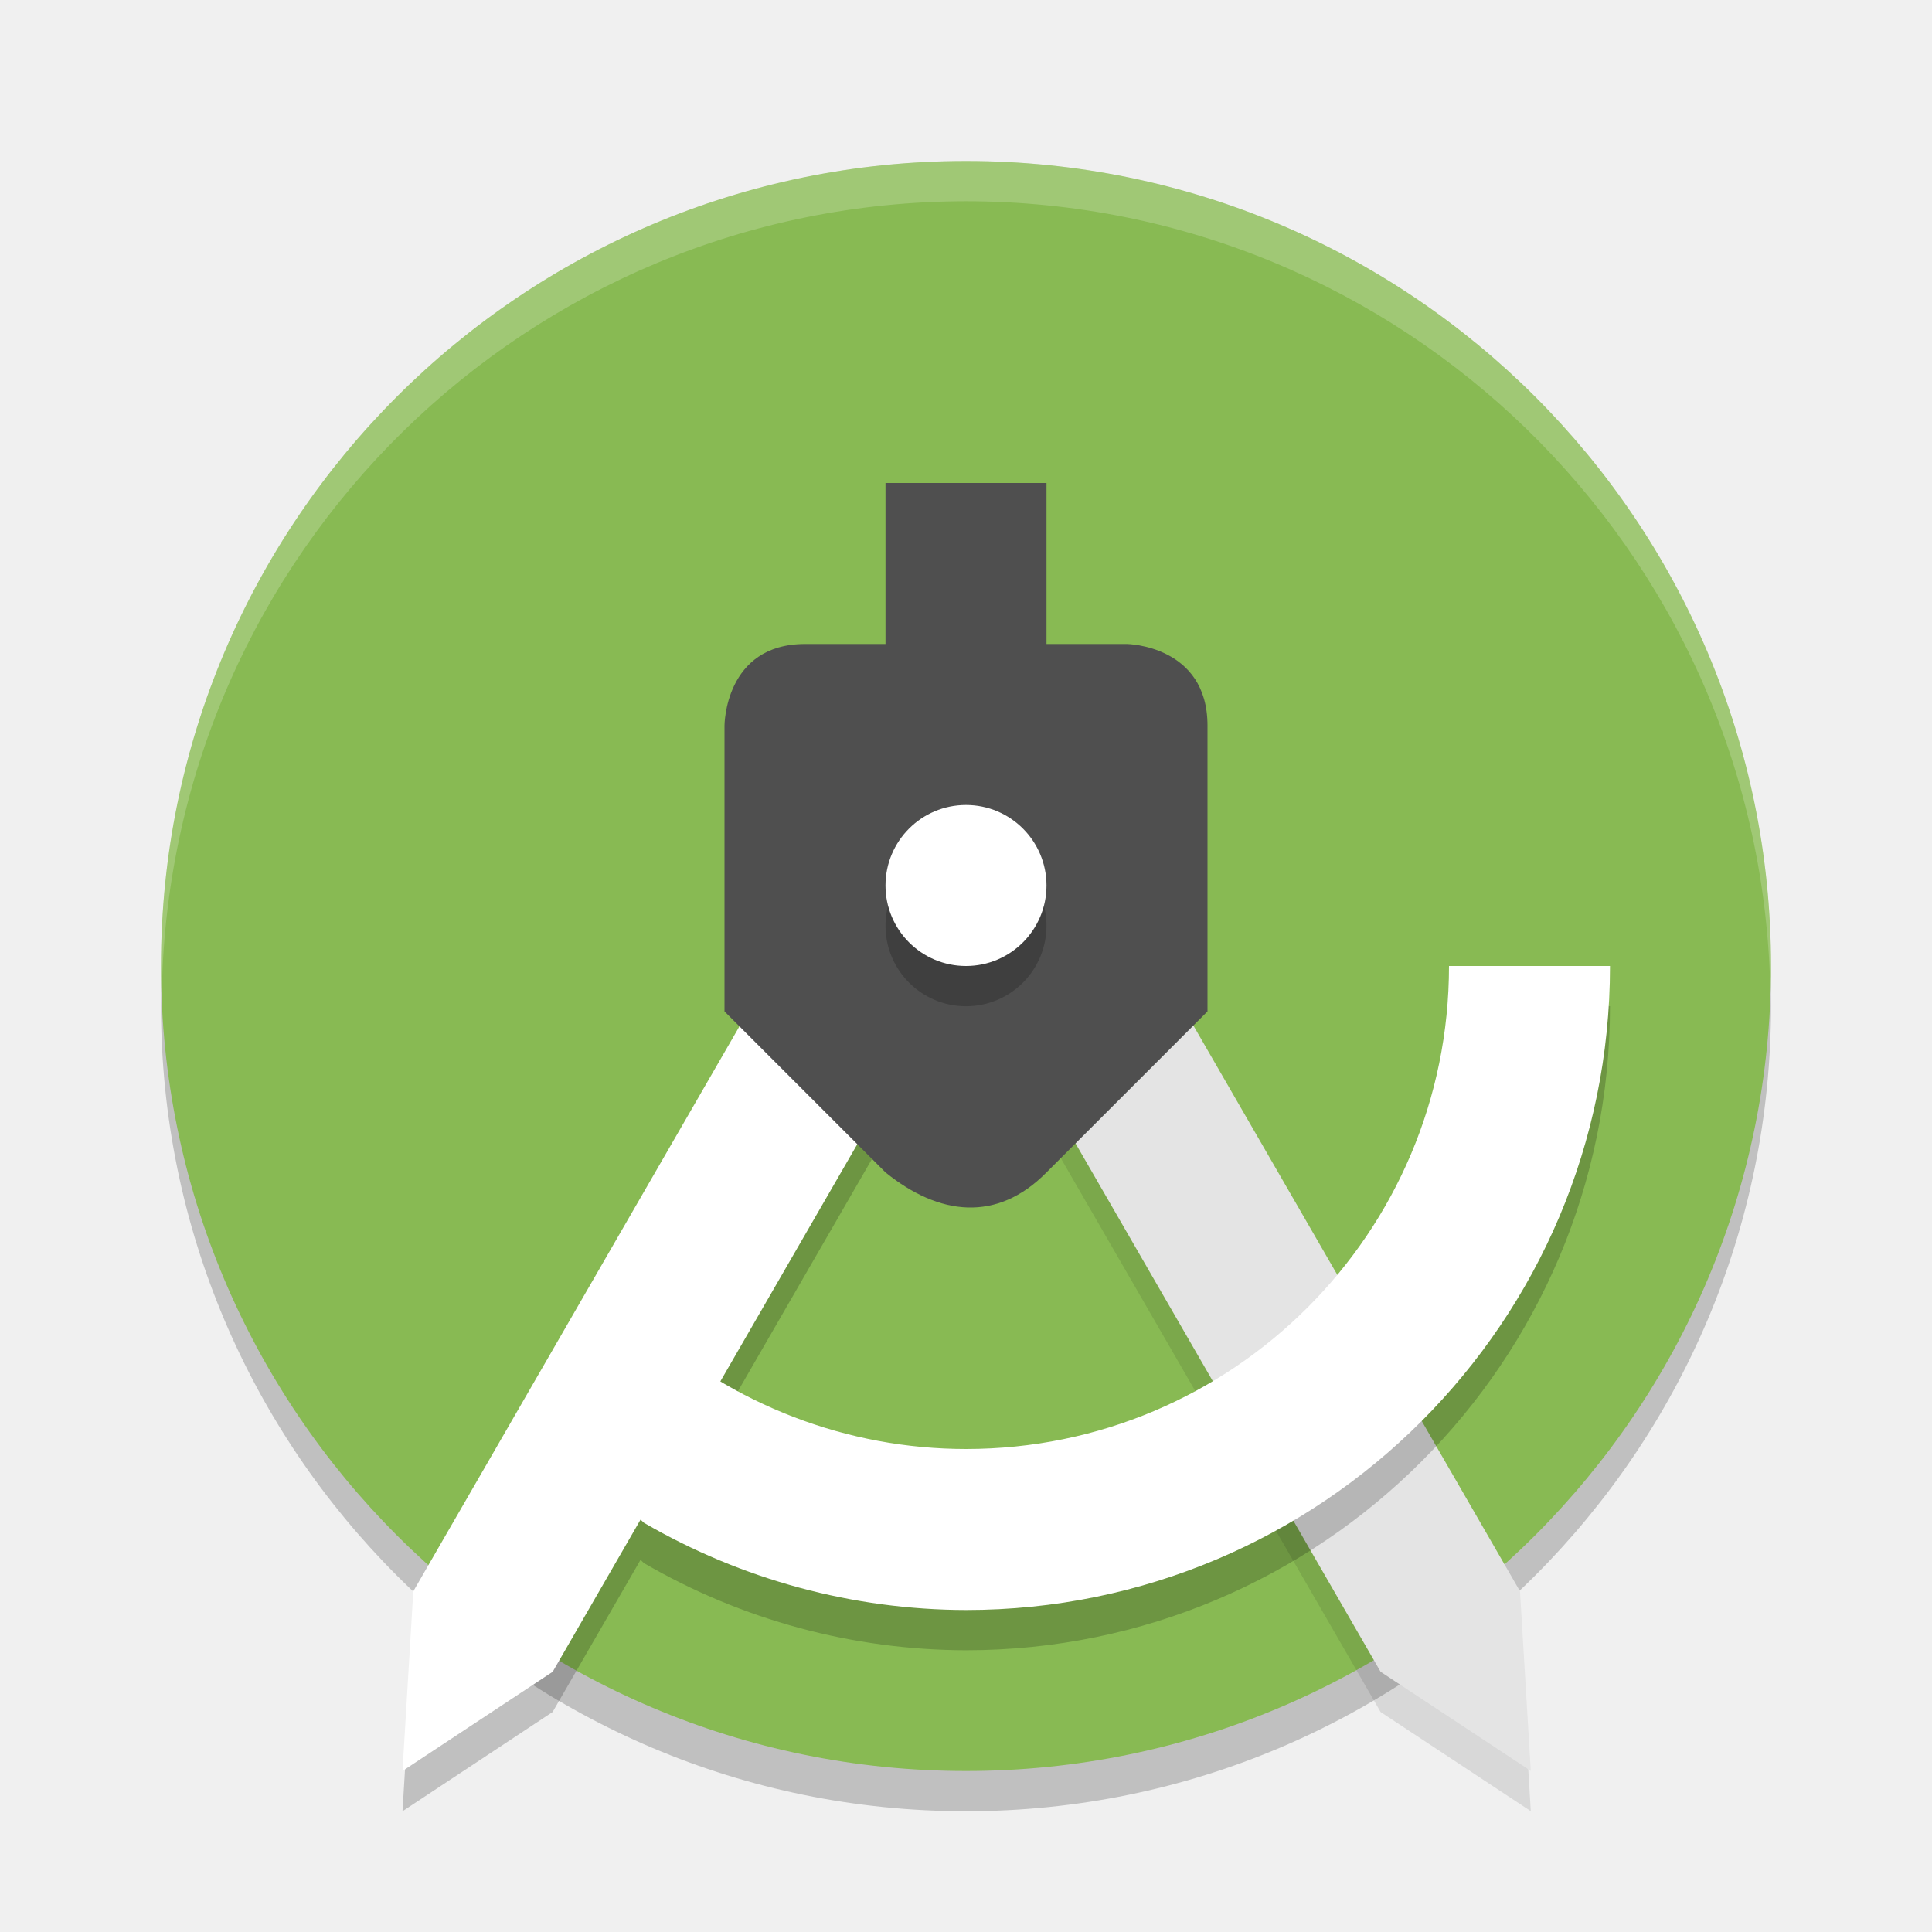
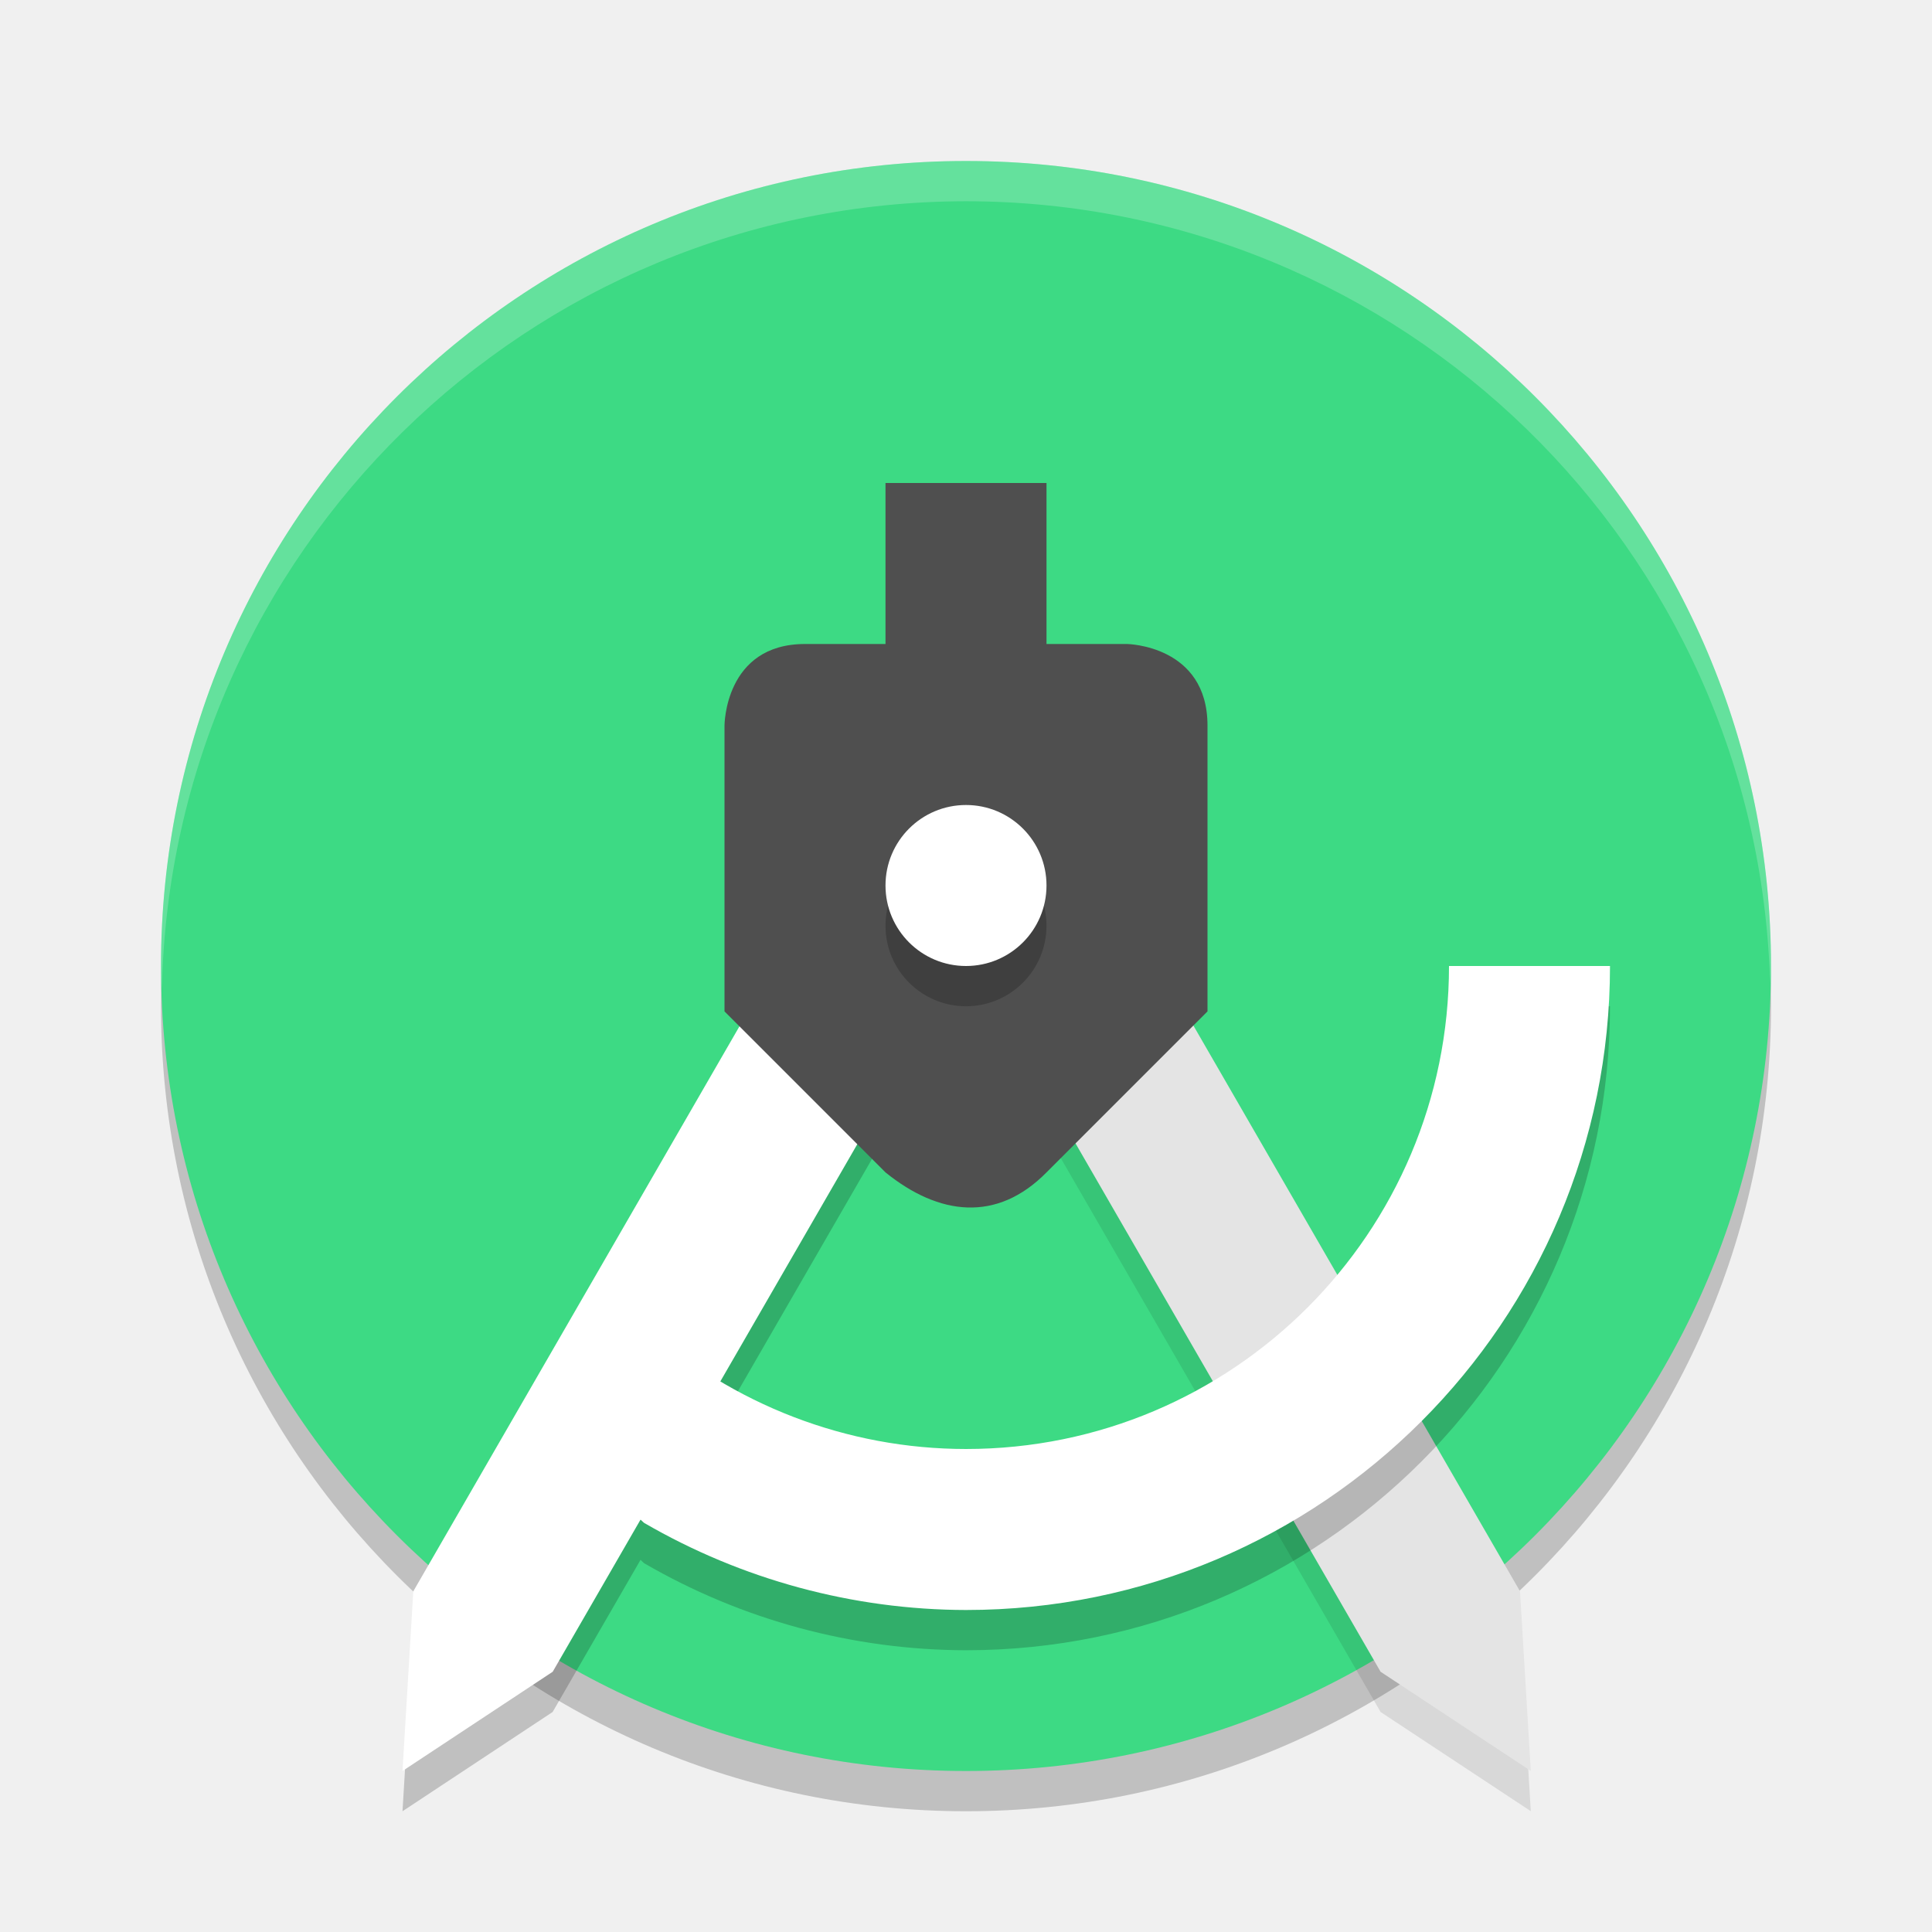
<svg xmlns="http://www.w3.org/2000/svg" width="24" height="24" version="1.1">
  <g transform="translate(0,-1098.52)">
    <circle style="opacity:0.2" cx="12" cy="1111.02" r="10" />
-     <circle style="fill:#88ba53" cx="12" cy="1110.52" r="10" />
+     <circle style="fill:#3dda84" cx="12" cy="1110.52" r="10" />
    <path style="opacity:0.1" d="m 13.382,1109.261 -1.732,1 5.5,9.526 1.866,1.232 -0.134,-2.232 z" />
    <path style="fill:#e4e4e4" d="m 13.382,1108.761 -1.732,1 5.5,9.526 1.866,1.232 -0.134,-2.232 z" />
    <path style="opacity:0.2" d="M 10.635,1109.262 5.135,1118.787 5,1121.02 6.865,1119.787 7.957,1117.897 8,1117.938 c 1.215,0.706 2.595,1.079 4,1.082 4.418,0 8,-3.582 8,-8 h -2 c 0,3.314 -2.686,6 -6,6 -1.081,0 -2.131,-0.299 -3.049,-0.844 l 3.414,-5.914 z" />
    <path style="fill:#ffffff" d="m 10.634,1108.761 1.732,1 -5.5,9.526 L 5,1120.52 l 0.134,-2.232 z" />
    <path style="fill:#4f4f4f" d="m 11,1104.52 v 2 H 10 C 9,1106.52 9,1107.534 9,1107.534 v 3.55 l 2,2 c 0.664,0.537 1.384,0.625 2,0 l 2,-2 v -3.55 c 0,-1 -1,-1.014 -1,-1.014 H 13 v -2 z" />
    <circle style="opacity:0.2" cx="12" cy="1110.02" r="1" />
    <circle style="fill:#ffffff" cx="12" cy="1109.52" r="1" />
    <path style="opacity:0.2;fill:#ffffff" d="m 12,1100.52 a 10,10 0 0 0 -10,10 10,10 0 0 0 0.011,0.291 10,10 0 0 1 9.989,-9.791 10,10 0 0 1 9.989,9.709 10,10 0 0 0 0.011,-0.209 10,10 0 0 0 -10,-10 z" />
    <path style="fill:#ffffff" d="m 18,1110.52 c 0,3.314 -2.686,6 -6,6 -1.477,-0 -2.901,-0.549 -4,-1.536 l -1,1.536 1,0.917 c 1.215,0.706 2.595,1.08 4,1.083 4.418,0 8,-3.582 8,-8 z" />
  </g>
</svg>
